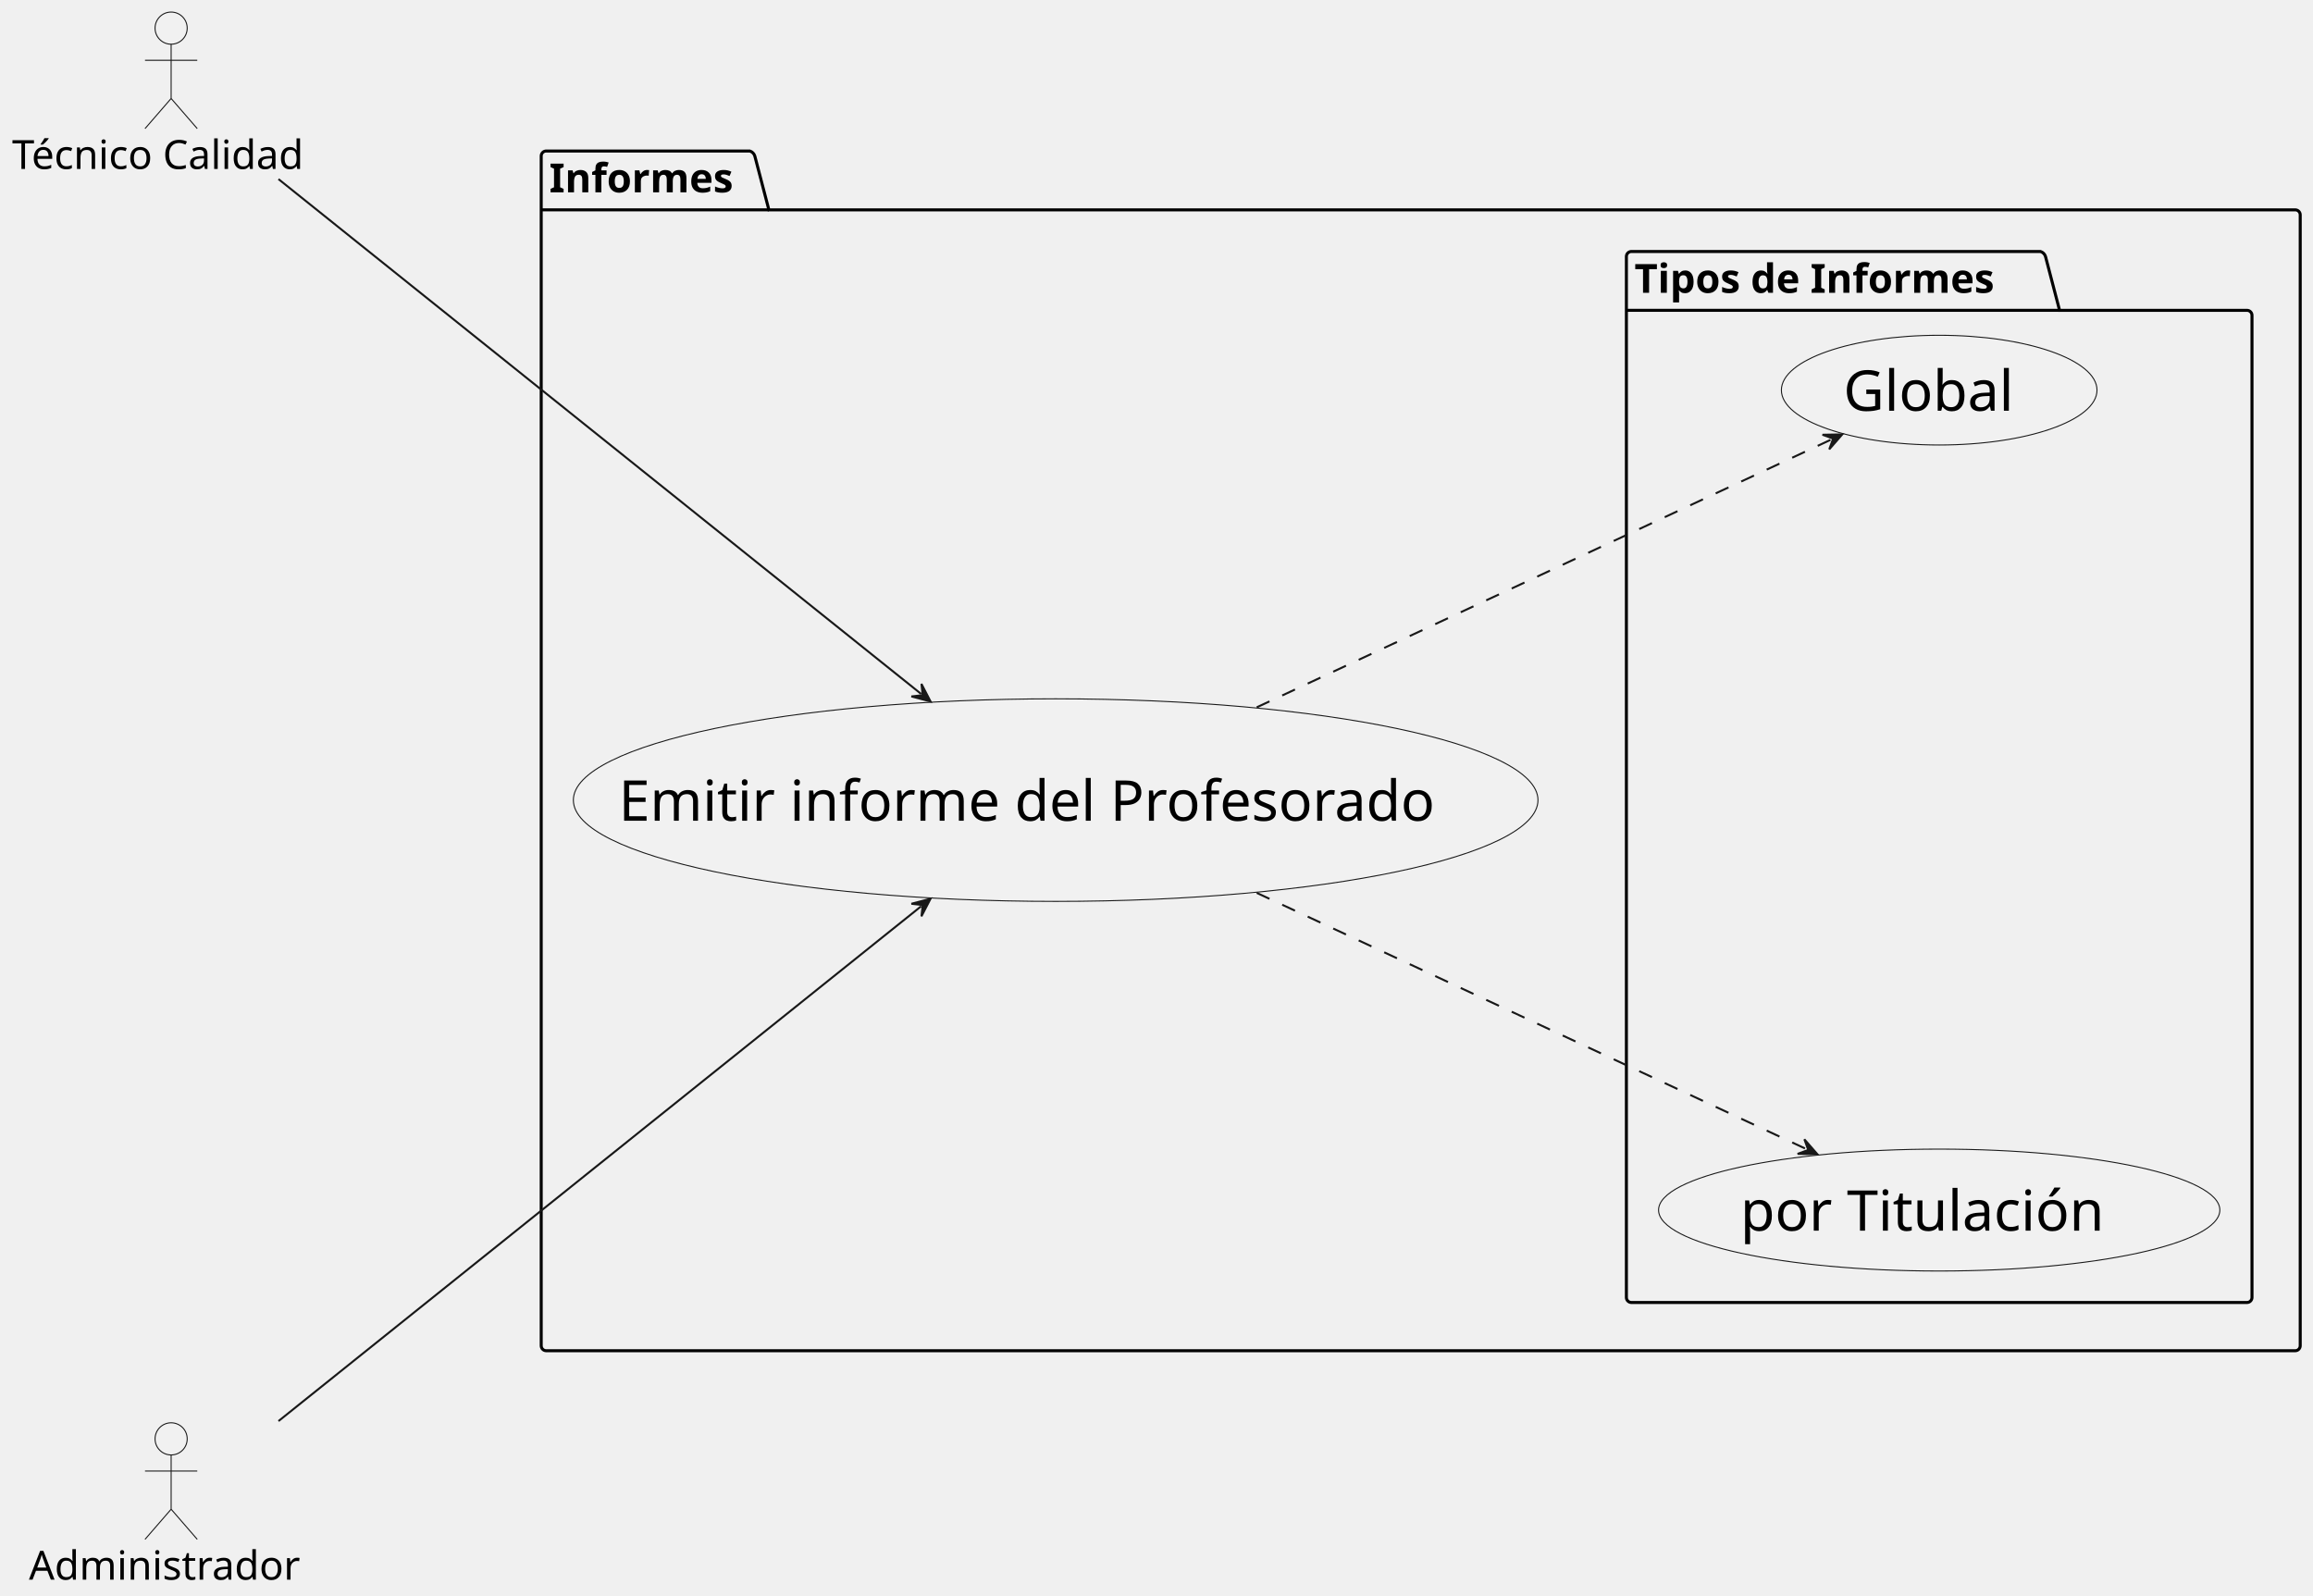
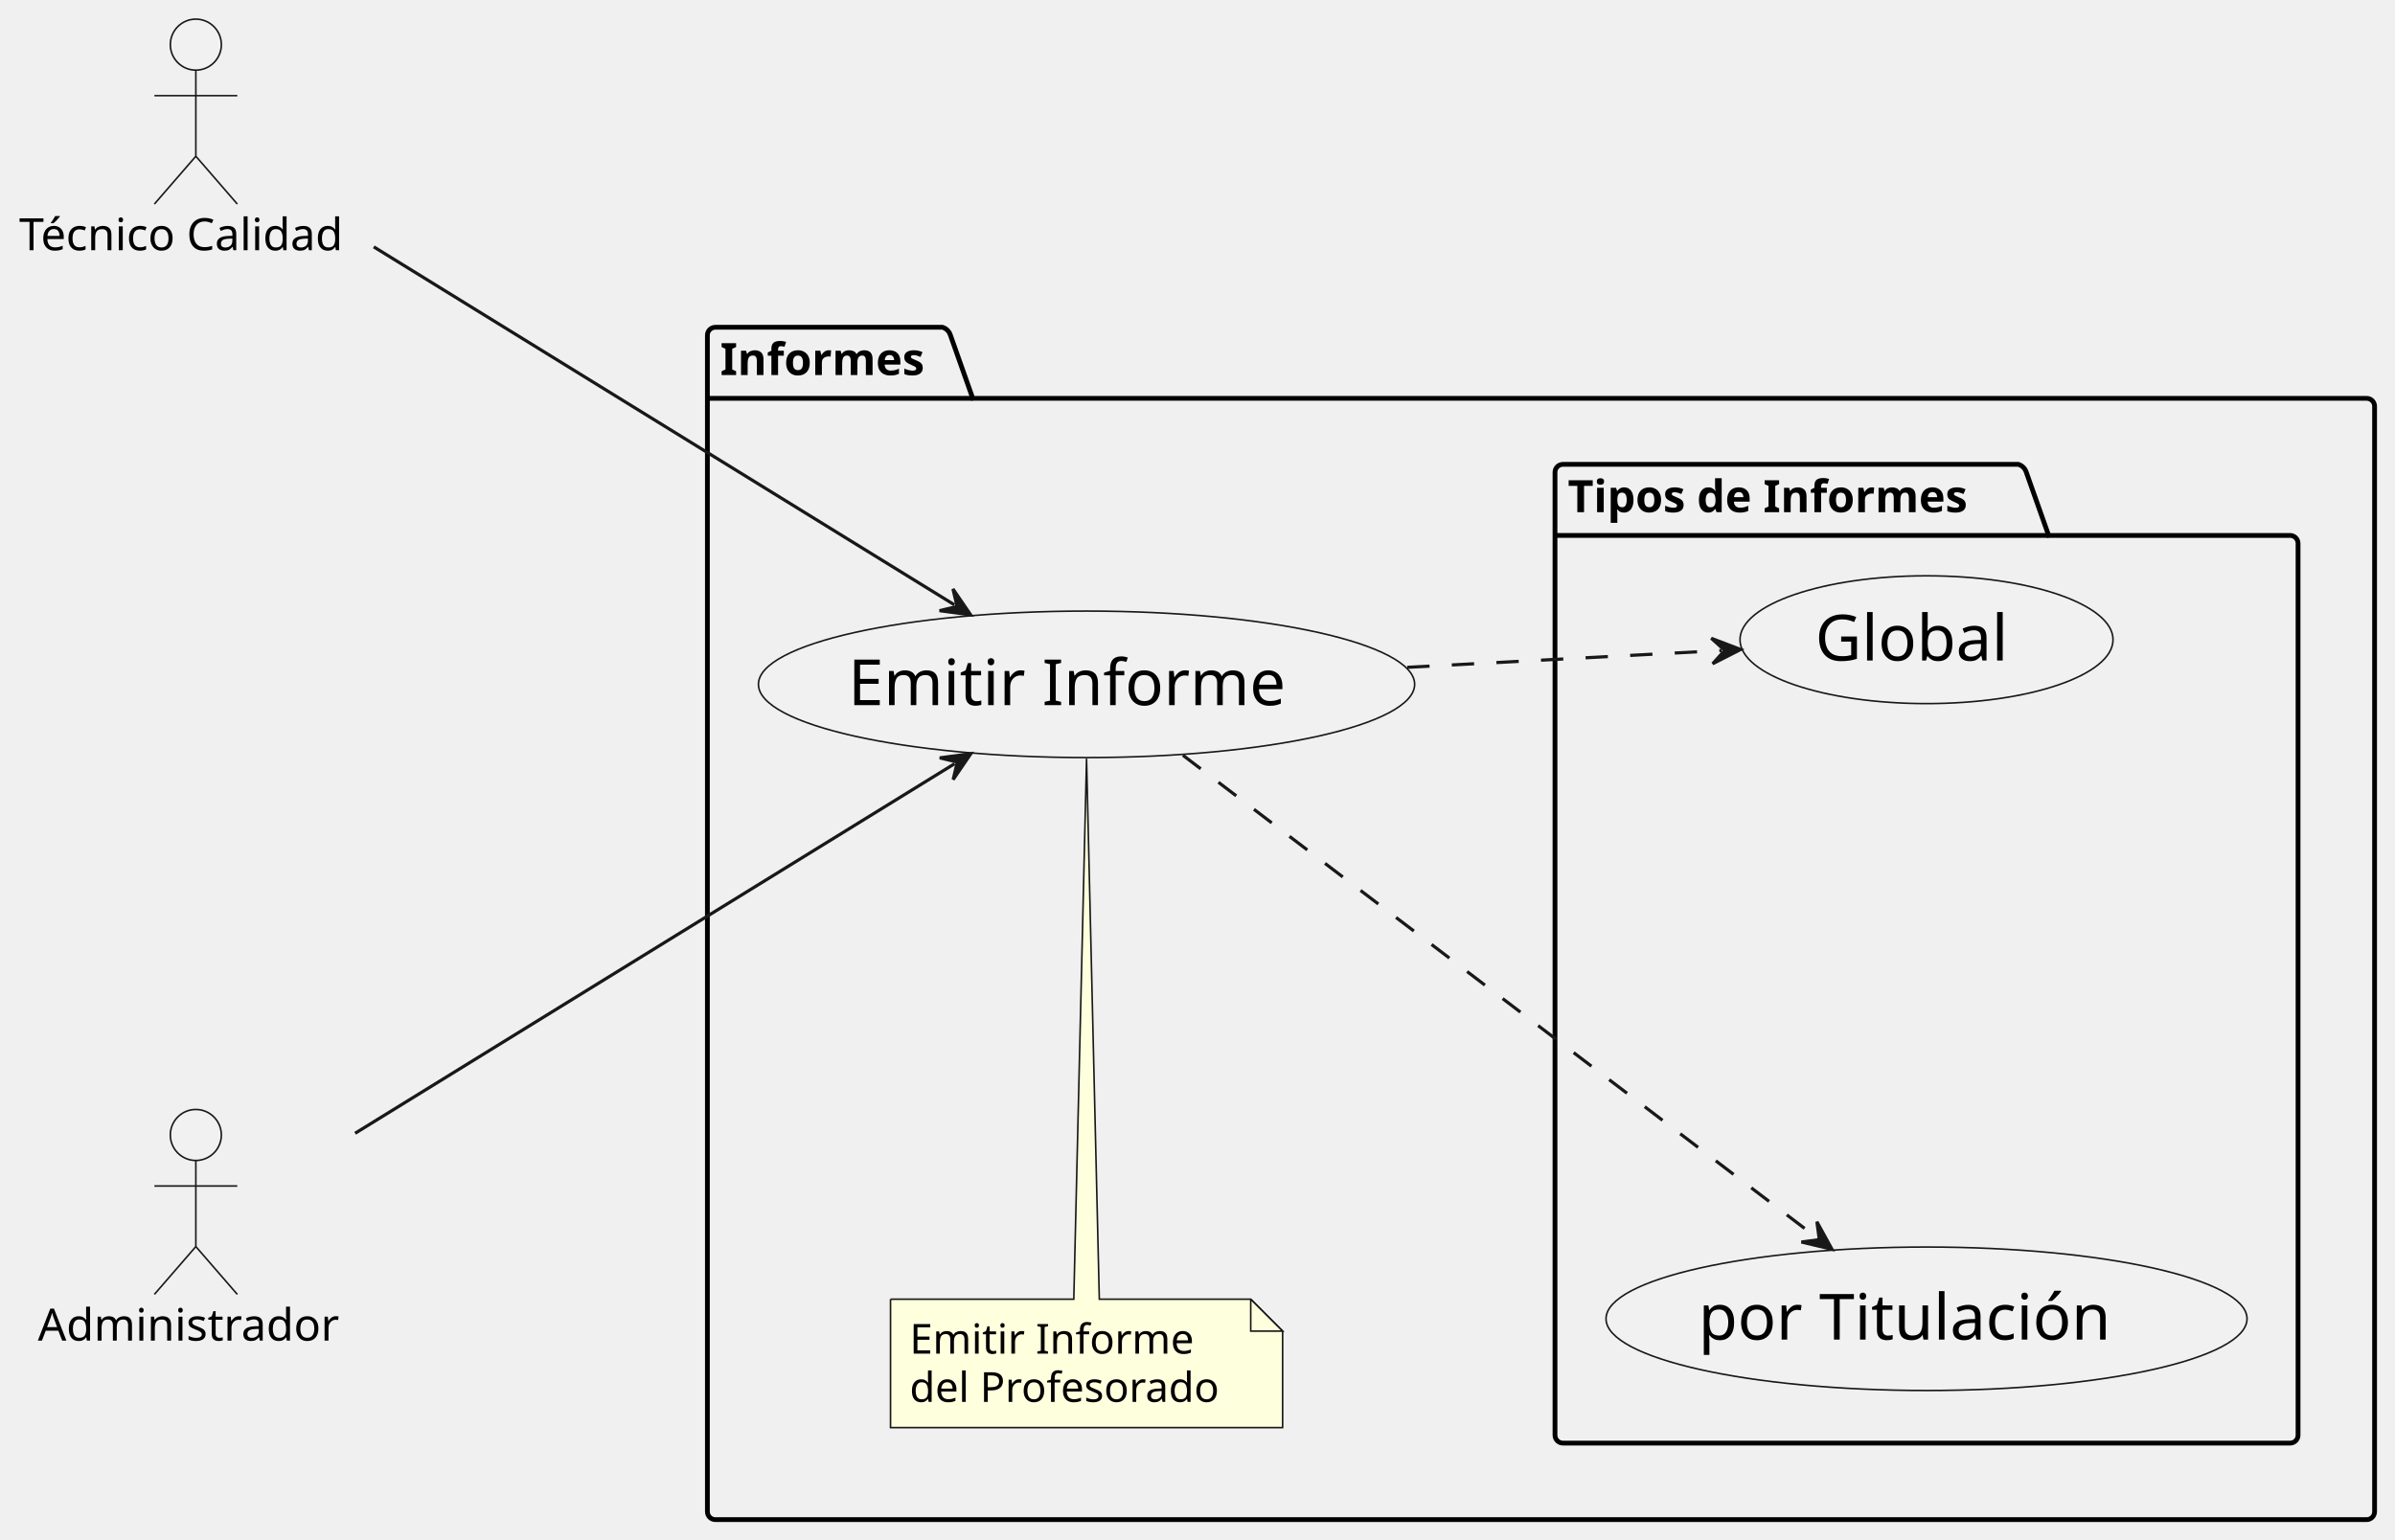
- <svg xmlns="http://www.w3.org/2000/svg" contentStyleType="text/css" data-diagram-type="DESCRIPTION" height="794px" preserveAspectRatio="none" style="width:1151px;height:794px;background:#FFFFFF;" version="1.1" viewBox="0 0 1151 794" width="1151px" zoomAndPan="magnify">
+ <svg xmlns="http://www.w3.org/2000/svg" contentStyleType="text/css" data-diagram-type="DESCRIPTION" height="483px" preserveAspectRatio="none" style="width:751px;height:483px;background:#FFFFFF;" version="1.1" viewBox="0 0 751 483" width="751px" zoomAndPan="magnify">
  <defs />
  <g>
    <g id="cluster_informes">
-       <path d="M271.82,75.14 L373.113,75.14 A3.75,3.75 0 0 1 375.613,77.64 L382.613,104.421 L1142.14,104.421 A2.5,2.5 0 0 1 1144.64,106.921 L1144.64,669.64 A2.5,2.5 0 0 1 1142.14,672.14 L271.82,672.14 A2.5,2.5 0 0 1 269.32,669.64 L269.32,77.64 A2.5,2.5 0 0 1 271.82,75.14 " fill="transparent" style="stroke:#000000;stroke-width:1.5;" />
-       <line style="stroke:#000000;stroke-width:1.5;" x1="269.32" x2="382.613" y1="104.421" y2="104.421" />
-       <text fill="#000000" font-family="sans-serif" font-size="20" font-weight="bold" lengthAdjust="spacing" textLength="100.293" x="273.32" y="95.704">Informes</text>
+       <path d="M224.32,102.65 L295.525,102.65 A3.75,3.75 0 0 1 298.025,105.15 L305.025,124.947 L742.1,124.947 A2.5,2.5 0 0 1 744.6,127.447 L744.6,474.15 A2.5,2.5 0 0 1 742.1,476.65 L224.32,476.65 A2.5,2.5 0 0 1 221.82,474.15 L221.82,105.15 A2.5,2.5 0 0 1 224.32,102.65 " fill="#FFFFFF" fill-opacity="0" style="stroke:#000000;stroke-width:1.5;" />
+       <line style="stroke:#000000;stroke-width:1.5;" x1="221.82" x2="305.025" y1="124.947" y2="124.947" />
+       <text fill="#000000" font-family="sans-serif" font-size="14" font-weight="bold" lengthAdjust="spacing" textLength="70.205" x="225.82" y="117.645">Informes</text>
    </g>
    <g id="cluster_Tipos de Informes">
-       <path d="M811.83,125.14 L1015.389,125.14 A3.75,3.75 0 0 1 1017.889,127.64 L1024.889,154.421 L1118.14,154.421 A2.5,2.5 0 0 1 1120.64,156.921 L1120.64,645.64 A2.5,2.5 0 0 1 1118.14,648.14 L811.83,648.14 A2.5,2.5 0 0 1 809.33,645.64 L809.33,127.64 A2.5,2.5 0 0 1 811.83,125.14 " fill="transparent" style="stroke:#000000;stroke-width:1.5;" />
-       <line style="stroke:#000000;stroke-width:1.5;" x1="809.33" x2="1024.889" y1="154.421" y2="154.421" />
-       <text fill="#000000" font-family="sans-serif" font-size="20" font-weight="bold" lengthAdjust="spacing" textLength="202.559" x="813.33" y="145.704">Tipos de Informes</text>
+       <path d="M490.1,145.65 L632.891,145.65 A3.75,3.75 0 0 1 635.391,148.15 L642.391,167.947 L718.1,167.947 A2.5,2.5 0 0 1 720.6,170.447 L720.6,450.15 A2.5,2.5 0 0 1 718.1,452.65 L490.1,452.65 A2.5,2.5 0 0 1 487.6,450.15 L487.6,148.15 A2.5,2.5 0 0 1 490.1,145.65 " fill="#FFFFFF" fill-opacity="0" style="stroke:#000000;stroke-width:1.5;" />
+       <line style="stroke:#000000;stroke-width:1.5;" x1="487.6" x2="642.391" y1="167.947" y2="167.947" />
+       <text fill="#000000" font-family="sans-serif" font-size="14" font-weight="bold" lengthAdjust="spacing" textLength="141.791" x="491.6" y="160.645">Tipos de Informes</text>
    </g>
    <g id="elem_emitirInforme">
-       <ellipse cx="525.327" cy="398.141" fill="#F1F1F1" rx="240.007" ry="50.401" style="stroke:#181818;stroke-width:0.5;" />
-       <text fill="#000000" font-family="sans-serif" font-size="28" lengthAdjust="spacing" textLength="428.928" x="307.863" y="408.387">Emitir informe del Profesorado</text>
+       <ellipse cx="340.706" cy="214.647" fill="#F1F1F1" rx="102.886" ry="22.977" style="stroke:#181818;stroke-width:0.5;" />
+       <text fill="#000000" font-family="sans-serif" font-size="20" lengthAdjust="spacing" textLength="143.516" x="265.948" y="221.179">Emitir Informe</text>
+     </g>
+     <g id="elem_GMN9">
+       <path d="M279.24,407.52 L279.24,447.786 A0,0 0 0 0 279.24,447.786 L402.19,447.786 A0,0 0 0 0 402.19,447.786 L402.19,417.52 L392.19,407.52 L344.71,407.52 L340.71,237.97 L336.71,407.52 L279.24,407.52 A0,0 0 0 0 279.24,407.52 " fill="#FEFFDD" style="stroke:#181818;stroke-width:0.5;" />
+       <path d="M392.19,407.52 L392.19,417.52 L402.19,417.52 L392.19,407.52 " fill="#FEFFDD" style="stroke:#181818;stroke-width:0.5;" />
+       <text fill="#000000" font-family="sans-serif" font-size="13" lengthAdjust="spacing" textLength="93.285" x="285.24" y="424.587">Emitir Informe</text>
+       <text fill="#000000" font-family="sans-serif" font-size="13" lengthAdjust="spacing" textLength="101.95" x="285.24" y="439.72">del Profesorado</text>
    </g>
    <g id="elem_titulacion">
-       <ellipse cx="964.993" cy="602.141" fill="#F1F1F1" rx="139.653" ry="30.331" style="stroke:#181818;stroke-width:0.5;" />
-       <text fill="#000000" font-family="sans-serif" font-size="28" lengthAdjust="spacing" textLength="191.912" x="866.037" y="612.386">por Titulación</text>
+       <ellipse cx="604.101" cy="413.65" fill="#F1F1F1" rx="100.501" ry="22.5" style="stroke:#181818;stroke-width:0.5;" />
+       <text fill="#000000" font-family="sans-serif" font-size="20" lengthAdjust="spacing" textLength="137.08" x="532.561" y="420.182">por Titulación</text>
    </g>
    <g id="elem_global">
-       <ellipse cx="964.987" cy="194.137" fill="#F1F1F1" rx="78.527" ry="27.297" style="stroke:#181818;stroke-width:0.5;" />
-       <text fill="#000000" font-family="sans-serif" font-size="28" lengthAdjust="spacing" textLength="89.318" x="917.328" y="204.382">Global</text>
+       <ellipse cx="604.096" cy="200.652" fill="#F1F1F1" rx="58.486" ry="20.042" style="stroke:#181818;stroke-width:0.5;" />
+       <text fill="#000000" font-family="sans-serif" font-size="20" lengthAdjust="spacing" textLength="63.799" x="569.197" y="207.185">Global</text>
    </g>
    <g id="elem_tec">
-       <ellipse cx="85.16" cy="14" fill="#F1F1F1" rx="8" ry="8" style="stroke:#181818;stroke-width:0.5;" />
-       <path d="M85.16,22 L85.16,49 M72.16,30 L98.16,30 M85.16,49 L72.16,64 M85.16,49 L98.16,64 " fill="transparent" style="stroke:#181818;stroke-width:0.5;" />
-       <text fill="#000000" font-family="sans-serif" font-size="20" lengthAdjust="spacing" textLength="158.32" x="6" y="84.064">Técnico Calidad</text>
+       <ellipse cx="61.412" cy="14" fill="#F1F1F1" rx="8" ry="8" style="stroke:#181818;stroke-width:0.5;" />
+       <path d="M61.412,22 L61.412,49 M48.412,30 L74.412,30 M61.412,49 L48.412,64 M61.412,49 L74.412,64 " fill="#FFFFFF" fill-opacity="0" style="stroke:#181818;stroke-width:0.5;" />
+       <text fill="#000000" font-family="sans-serif" font-size="14" lengthAdjust="spacing" textLength="110.824" x="6" y="78.495">Técnico Calidad</text>
    </g>
    <g id="elem_admin">
-       <ellipse cx="85.162" cy="716" fill="#F1F1F1" rx="8" ry="8" style="stroke:#181818;stroke-width:0.5;" />
-       <path d="M85.162,724 L85.162,751 M72.162,732 L98.162,732 M85.162,751 L72.162,766 M85.162,751 L98.162,766 " fill="transparent" style="stroke:#181818;stroke-width:0.5;" />
-       <text fill="#000000" font-family="sans-serif" font-size="20" lengthAdjust="spacing" textLength="141.543" x="14.39" y="786.064">Administrador</text>
+       <ellipse cx="61.41" cy="356" fill="#F1F1F1" rx="8" ry="8" style="stroke:#181818;stroke-width:0.5;" />
+       <path d="M61.41,364 L61.41,391 M48.41,372 L74.41,372 M61.41,391 L48.41,406 M61.41,391 L74.41,406 " fill="#FFFFFF" fill-opacity="0" style="stroke:#181818;stroke-width:0.5;" />
+       <text fill="#000000" font-family="sans-serif" font-size="14" lengthAdjust="spacing" textLength="99.08" x="11.87" y="420.495">Administrador</text>
    </g>
    <g id="link_emitirInforme_titulacion">
-       <path d="M625.37,444.3 C711.23,484.32 827.212,538.385 898.922,571.815 " fill="transparent" id="emitirInforme-to-titulacion" style="stroke:#181818;stroke-width:1;stroke-dasharray:7.0,7.0;" />
-       <polygon fill="#181818" points="904.36,574.35,897.893,566.922,899.828,572.237,894.513,574.173,904.36,574.35" style="stroke:#181818;stroke-width:1;" />
+       <path d="M370.93,236.9 C421.42,275.34 519.606,350.085 569.686,388.215 " fill="#FFFFFF" fill-opacity="0" id="emitirInforme-to-titulacion" style="stroke:#181818;stroke-width:1;stroke-dasharray:7.0,7.0;" />
+       <polygon fill="#181818" points="574.46,391.85,569.722,383.216,570.482,388.821,564.876,389.58,574.46,391.85" style="stroke:#181818;stroke-width:1;" />
    </g>
    <g id="link_emitirInforme_global">
-       <path d="M625.37,351.98 C716.4,309.55 841.962,251.014 911.312,218.695 " fill="transparent" id="emitirInforme-to-global" style="stroke:#181818;stroke-width:1;stroke-dasharray:7.0,7.0;" />
-       <polygon fill="#181818" points="916.75,216.16,906.903,216.336,912.218,218.272,910.282,223.587,916.75,216.16" style="stroke:#181818;stroke-width:1;" />
+       <path d="M441.27,209.32 C476.62,207.42 509.199,205.681 539.819,204.041 " fill="#FFFFFF" fill-opacity="0" id="emitirInforme-to-global" style="stroke:#181818;stroke-width:1;stroke-dasharray:7.0,7.0;" />
+       <polygon fill="#181818" points="545.81,203.72,536.609,200.207,540.817,203.987,537.037,208.196,545.81,203.72" style="stroke:#181818;stroke-width:1;" />
    </g>
    <g id="link_tec_emitirInforme">
-       <path d="M138.58,89.13 C220.01,154.36 371.847,275.989 458.377,345.309 " fill="transparent" id="tec-to-emitirInforme" style="stroke:#181818;stroke-width:1;" />
-       <polygon fill="#181818" points="463.06,349.06,458.537,340.311,459.158,345.934,453.535,346.555,463.06,349.06" style="stroke:#181818;stroke-width:1;" />
+       <path d="M117.2,77.43 C172.76,111.7 251.983,160.551 299.273,189.711 " fill="#FFFFFF" fill-opacity="0" id="tec-to-emitirInforme" style="stroke:#181818;stroke-width:1;" />
+       <polygon fill="#181818" points="304.38,192.86,298.819,184.732,300.124,190.236,294.62,191.541,304.38,192.86" style="stroke:#181818;stroke-width:1;" />
    </g>
    <g id="link_admin_emitirInforme">
-       <path d="M138.58,707.15 C220.01,641.91 371.847,520.281 458.377,450.971 " fill="transparent" id="admin-to-emitirInforme" style="stroke:#181818;stroke-width:1;" />
-       <polygon fill="#181818" points="463.06,447.22,453.535,449.725,459.158,450.346,458.536,455.969,463.06,447.22" style="stroke:#181818;stroke-width:1;" />
+       <path d="M111.35,355.47 C166.7,321.34 250.373,269.739 299.333,239.549 " fill="#FFFFFF" fill-opacity="0" id="admin-to-emitirInforme" style="stroke:#181818;stroke-width:1;" />
+       <polygon fill="#181818" points="304.44,236.4,294.68,237.719,300.184,239.024,298.879,244.529,304.44,236.4" style="stroke:#181818;stroke-width:1;" />
    </g>
  </g>
</svg>
